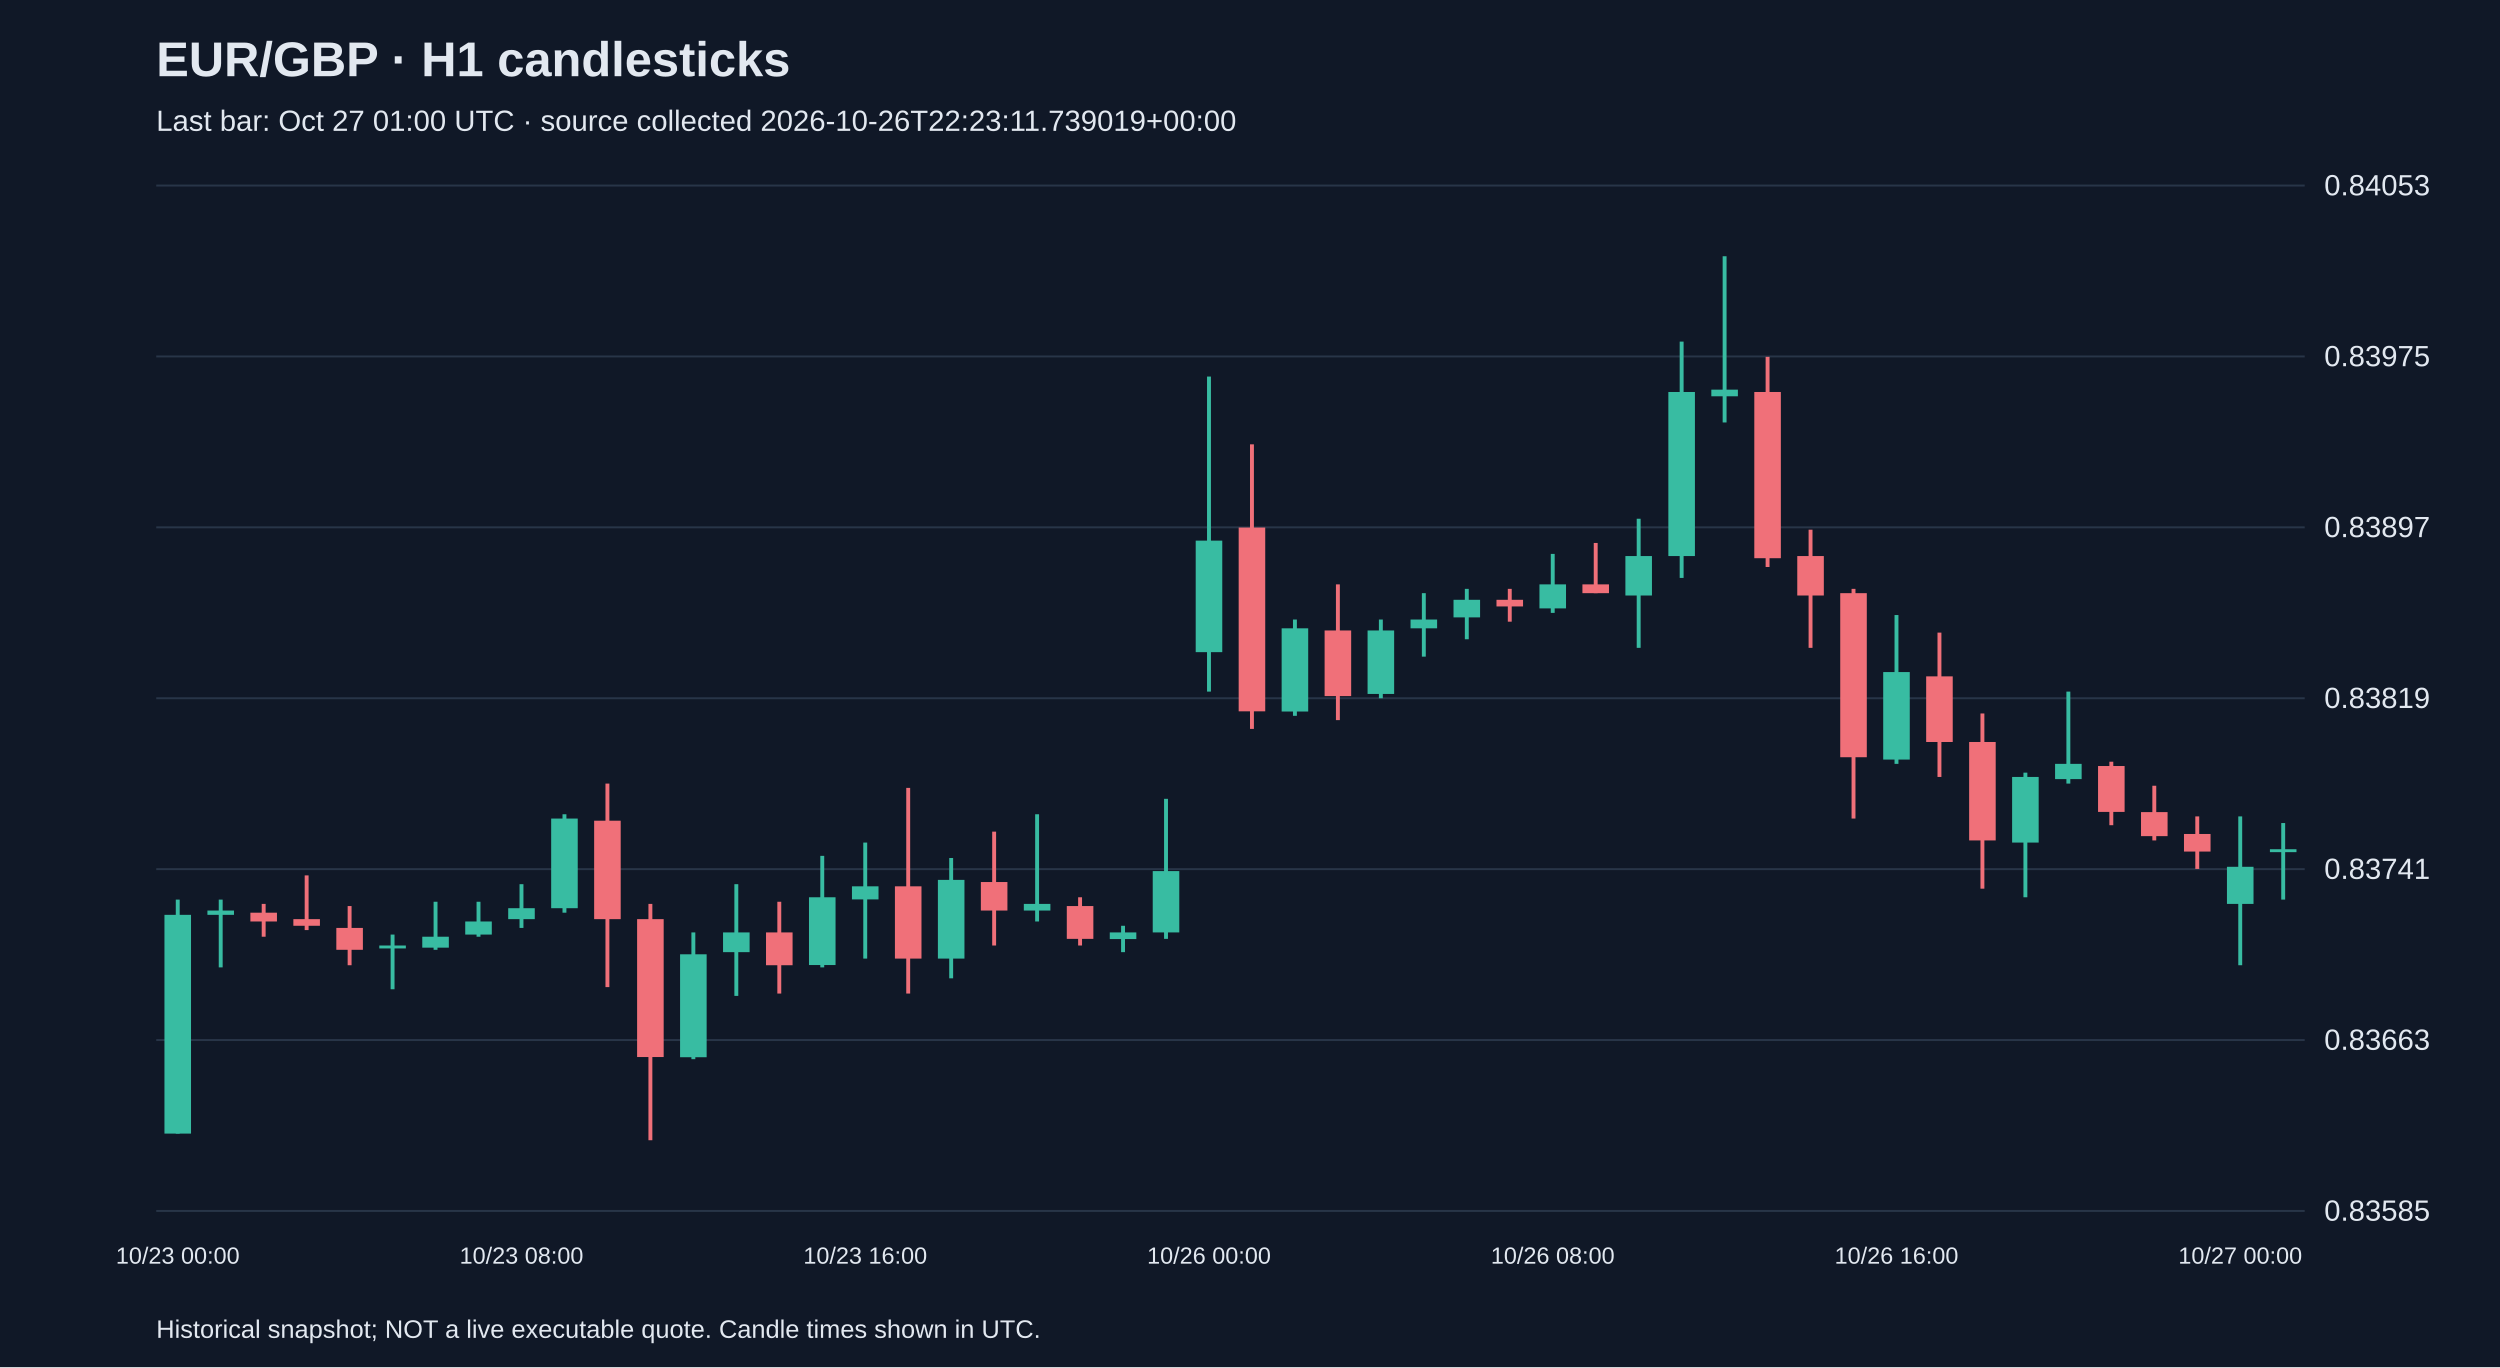
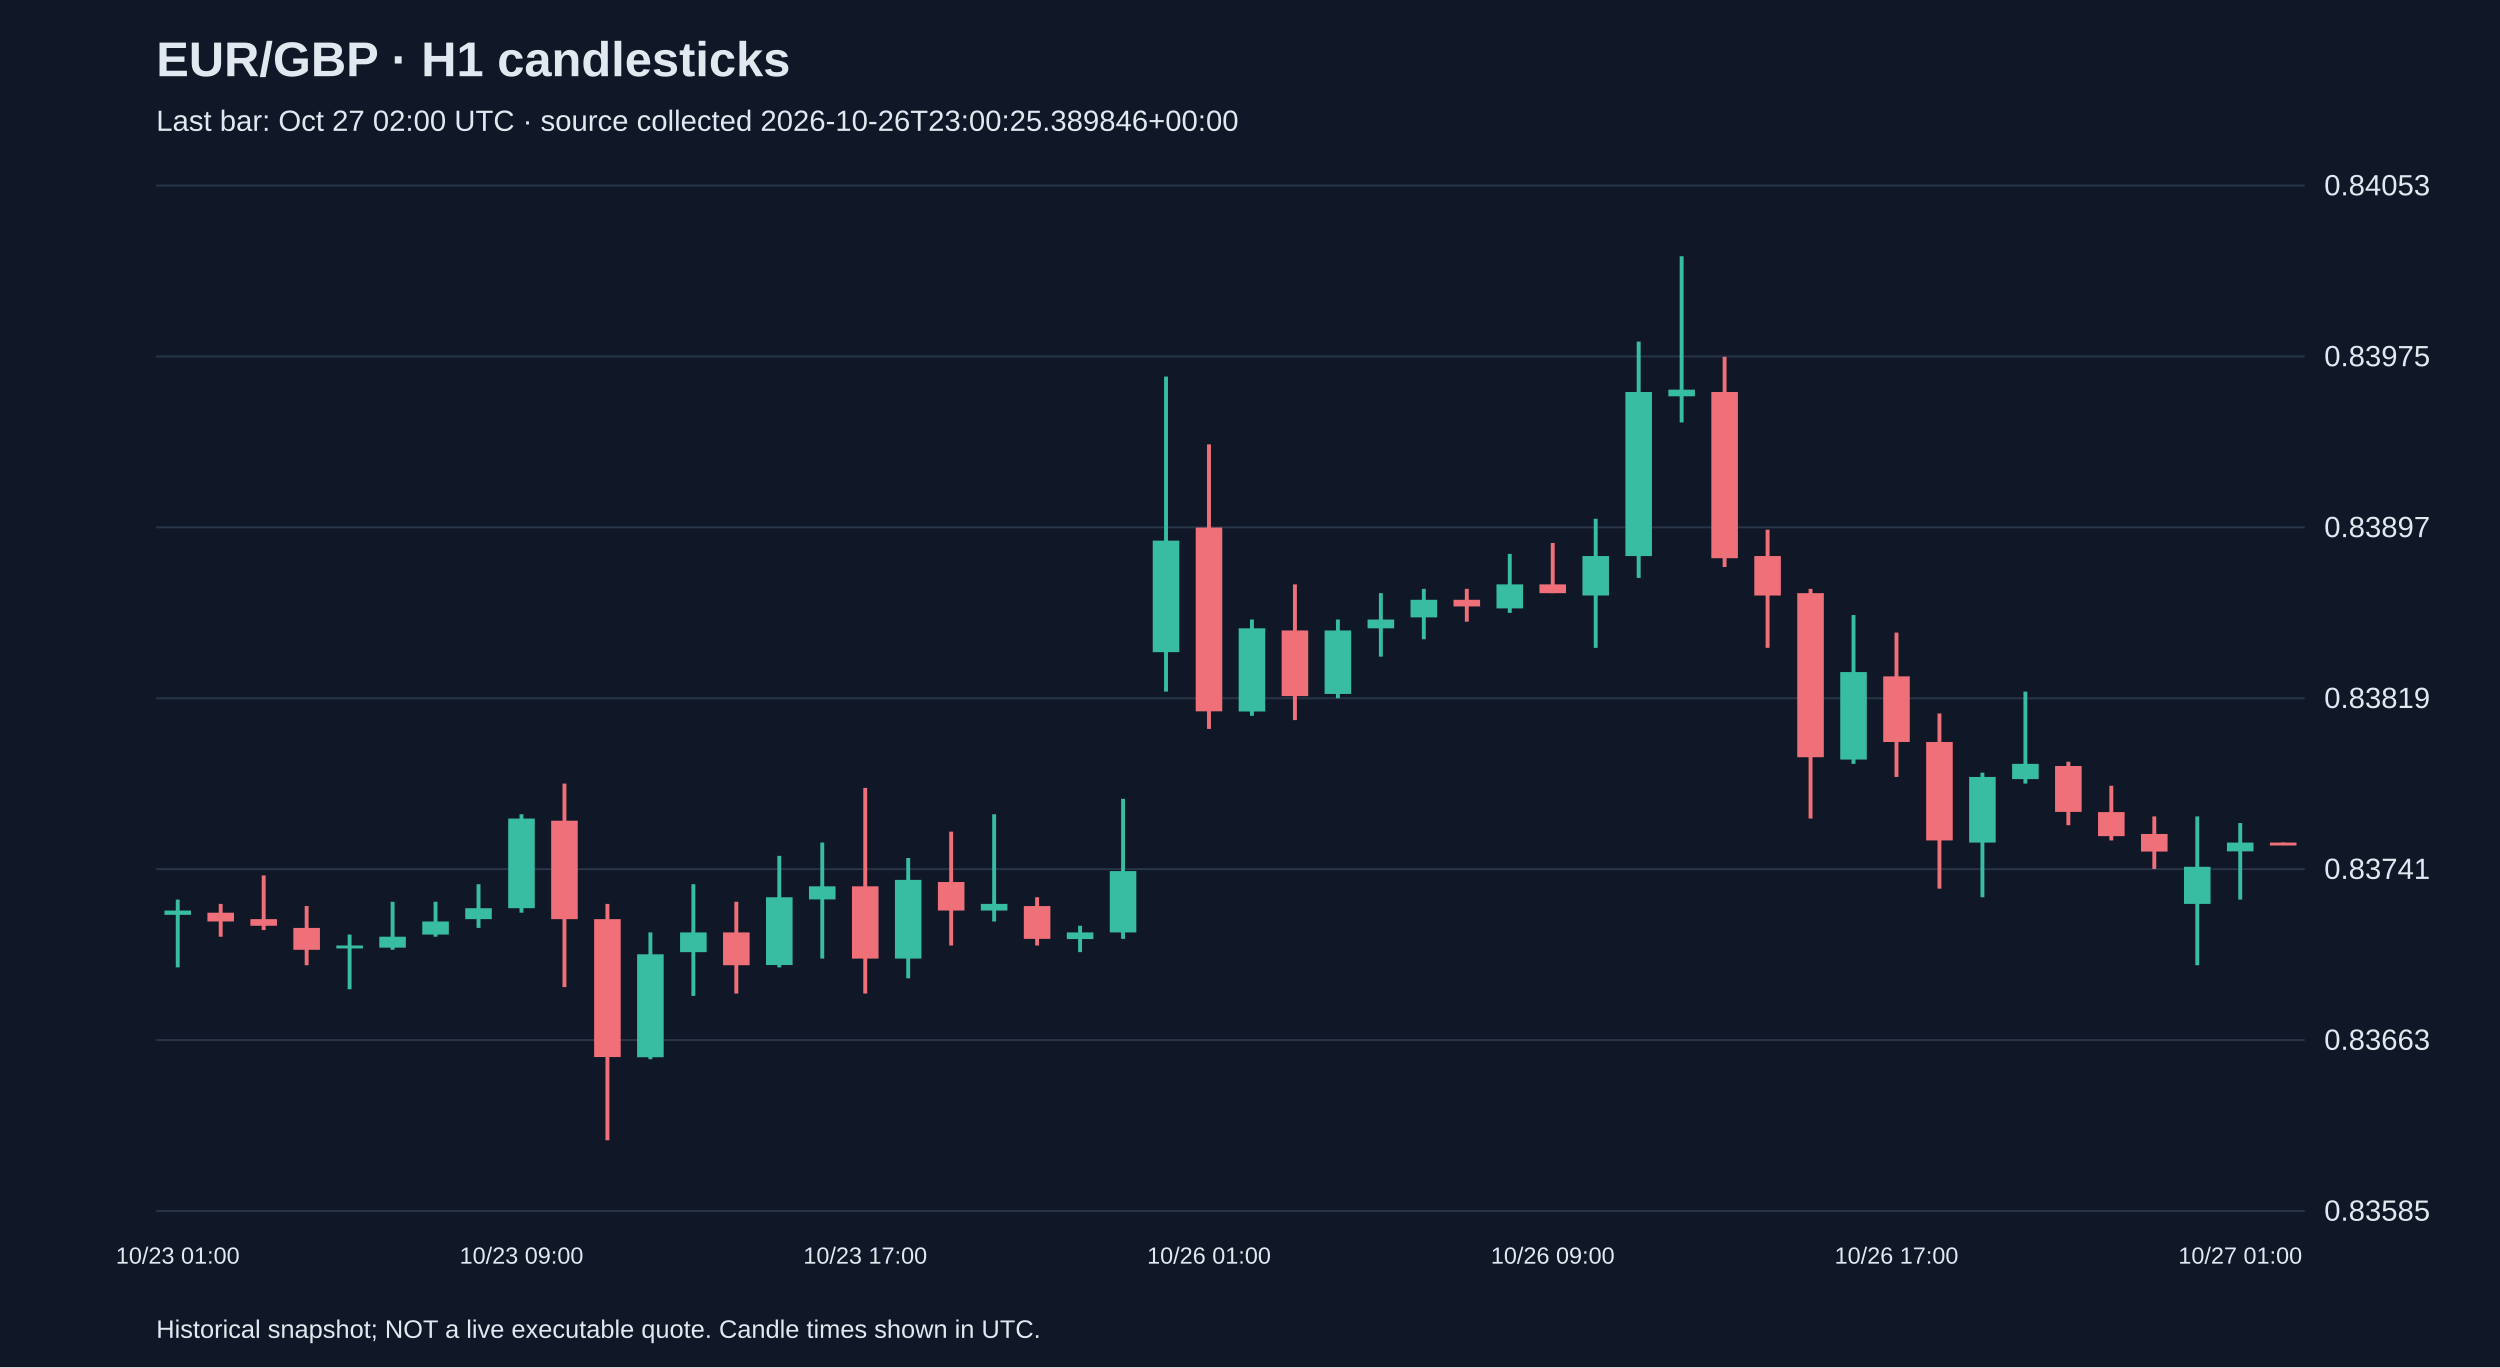
<svg xmlns="http://www.w3.org/2000/svg" viewBox="0 0 1280 700">
  <rect width="100%" height="100%" fill="#101827" />
  <style>text{font-family:Arial,sans-serif;fill:#e2e8f0}</style>
  <text x="80" y="39" font-size="25" font-weight="bold">EUR/GBP · H1 candlesticks</text>
-   <text x="80" y="67" font-size="15" fill="#a6b1c5">Last bar: Oct 27 01:00 UTC · source collected 2026-10-26T22:23:11.739019+00:00</text>
+   <text x="80" y="67" font-size="15" fill="#a6b1c5">Last bar: Oct 27 02:00 UTC · source collected 2026-10-26T23:00:25.389846+00:00</text>
  <line x1="80" y1="620.0" x2="1180" y2="620.0" stroke="#283548" />
  <text x="1190" y="625.0" font-size="15">0.83585</text>
  <line x1="80" y1="532.5" x2="1180" y2="532.5" stroke="#283548" />
  <text x="1190" y="537.5" font-size="15">0.83663</text>
  <line x1="80" y1="445.0" x2="1180" y2="445.0" stroke="#283548" />
  <text x="1190" y="450.0" font-size="15">0.83741</text>
  <line x1="80" y1="357.5" x2="1180" y2="357.5" stroke="#283548" />
  <text x="1190" y="362.5" font-size="15">0.83819</text>
  <line x1="80" y1="270.0" x2="1180" y2="270.0" stroke="#283548" />
  <text x="1190" y="275.0" font-size="15">0.83897</text>
  <line x1="80" y1="182.5" x2="1180" y2="182.5" stroke="#283548" />
  <text x="1190" y="187.5" font-size="15">0.83975</text>
  <line x1="80" y1="95.0" x2="1180" y2="95.0" stroke="#283548" />
  <text x="1190" y="100.0" font-size="15">0.84053</text>
-   <line x1="91.0" y1="460.6" x2="91.0" y2="580.4" stroke="#38bca2" stroke-width="2" />
-   <rect x="84.2" y="468.4" width="13.6" height="112.0" fill="#38bca2" />
-   <text x="91.0" y="647" text-anchor="middle" font-size="12">10/23 00:00</text>
-   <line x1="113.0" y1="460.6" x2="113.0" y2="495.3" stroke="#38bca2" stroke-width="2" />
-   <rect x="106.2" y="466.2" width="13.6" height="2.2" fill="#38bca2" />
-   <line x1="135.0" y1="462.8" x2="135.0" y2="479.6" stroke="#f07079" stroke-width="2" />
-   <rect x="128.2" y="467.3" width="13.6" height="4.5" fill="#f07079" />
-   <line x1="157.0" y1="448.2" x2="157.0" y2="476.2" stroke="#f07079" stroke-width="2" />
-   <rect x="150.2" y="470.6" width="13.6" height="3.4" fill="#f07079" />
-   <line x1="179.0" y1="463.9" x2="179.0" y2="494.2" stroke="#f07079" stroke-width="2" />
-   <rect x="172.2" y="475.1" width="13.6" height="11.2" fill="#f07079" />
-   <line x1="201.0" y1="478.5" x2="201.0" y2="506.5" stroke="#38bca2" stroke-width="2" />
-   <rect x="194.2" y="484.1" width="13.6" height="1.5" fill="#38bca2" />
-   <line x1="223.0" y1="461.7" x2="223.0" y2="486.3" stroke="#38bca2" stroke-width="2" />
-   <rect x="216.2" y="479.6" width="13.6" height="5.6" fill="#38bca2" />
-   <line x1="245.0" y1="461.7" x2="245.0" y2="479.6" stroke="#38bca2" stroke-width="2" />
-   <rect x="238.2" y="471.8" width="13.6" height="6.7" fill="#38bca2" />
-   <line x1="267.0" y1="452.7" x2="267.0" y2="475.1" stroke="#38bca2" stroke-width="2" />
-   <rect x="260.2" y="465.0" width="13.6" height="5.6" fill="#38bca2" />
-   <text x="267.0" y="647" text-anchor="middle" font-size="12">10/23 08:00</text>
-   <line x1="289.0" y1="416.9" x2="289.0" y2="467.3" stroke="#38bca2" stroke-width="2" />
-   <rect x="282.2" y="419.1" width="13.6" height="45.9" fill="#38bca2" />
-   <line x1="311.0" y1="401.2" x2="311.0" y2="505.4" stroke="#f07079" stroke-width="2" />
-   <rect x="304.2" y="420.2" width="13.6" height="50.4" fill="#f07079" />
-   <line x1="333.0" y1="462.8" x2="333.0" y2="583.8" stroke="#f07079" stroke-width="2" />
-   <rect x="326.2" y="470.6" width="13.6" height="70.6" fill="#f07079" />
-   <line x1="355.0" y1="477.4" x2="355.0" y2="542.3" stroke="#38bca2" stroke-width="2" />
-   <rect x="348.2" y="488.6" width="13.6" height="52.7" fill="#38bca2" />
-   <line x1="377.0" y1="452.7" x2="377.0" y2="509.9" stroke="#38bca2" stroke-width="2" />
-   <rect x="370.2" y="477.4" width="13.6" height="10.1" fill="#38bca2" />
-   <line x1="399.0" y1="461.7" x2="399.0" y2="508.7" stroke="#f07079" stroke-width="2" />
-   <rect x="392.2" y="477.4" width="13.6" height="16.8" fill="#f07079" />
-   <line x1="421.0" y1="438.2" x2="421.0" y2="495.3" stroke="#38bca2" stroke-width="2" />
-   <rect x="414.2" y="459.4" width="13.6" height="34.7" fill="#38bca2" />
-   <line x1="443.0" y1="431.4" x2="443.0" y2="490.8" stroke="#38bca2" stroke-width="2" />
-   <rect x="436.2" y="453.8" width="13.6" height="6.7" fill="#38bca2" />
-   <text x="443.0" y="647" text-anchor="middle" font-size="12">10/23 16:00</text>
-   <line x1="465.0" y1="403.4" x2="465.0" y2="508.7" stroke="#f07079" stroke-width="2" />
-   <rect x="458.2" y="453.8" width="13.6" height="37.0" fill="#f07079" />
-   <line x1="487.0" y1="439.3" x2="487.0" y2="500.9" stroke="#38bca2" stroke-width="2" />
-   <rect x="480.2" y="450.5" width="13.6" height="40.3" fill="#38bca2" />
-   <line x1="509.0" y1="425.8" x2="509.0" y2="484.1" stroke="#f07079" stroke-width="2" />
-   <rect x="502.2" y="451.6" width="13.6" height="14.6" fill="#f07079" />
-   <line x1="531.0" y1="416.9" x2="531.0" y2="471.8" stroke="#38bca2" stroke-width="2" />
-   <rect x="524.2" y="462.8" width="13.6" height="3.4" fill="#38bca2" />
-   <line x1="553.0" y1="459.4" x2="553.0" y2="484.1" stroke="#f07079" stroke-width="2" />
-   <rect x="546.2" y="463.9" width="13.6" height="16.8" fill="#f07079" />
-   <line x1="575.0" y1="474.0" x2="575.0" y2="487.5" stroke="#38bca2" stroke-width="2" />
-   <rect x="568.2" y="477.4" width="13.6" height="3.4" fill="#38bca2" />
-   <line x1="597.0" y1="409.0" x2="597.0" y2="480.7" stroke="#38bca2" stroke-width="2" />
-   <rect x="590.2" y="446.0" width="13.6" height="31.4" fill="#38bca2" />
-   <line x1="619.0" y1="192.8" x2="619.0" y2="354.1" stroke="#38bca2" stroke-width="2" />
-   <rect x="612.2" y="276.8" width="13.6" height="57.1" fill="#38bca2" />
-   <text x="619.0" y="647" text-anchor="middle" font-size="12">10/26 00:00</text>
-   <line x1="641.0" y1="227.5" x2="641.0" y2="373.2" stroke="#f07079" stroke-width="2" />
-   <rect x="634.2" y="270.1" width="13.6" height="94.1" fill="#f07079" />
-   <line x1="663.0" y1="317.2" x2="663.0" y2="366.5" stroke="#38bca2" stroke-width="2" />
-   <rect x="656.2" y="321.7" width="13.6" height="42.6" fill="#38bca2" />
-   <line x1="685.0" y1="299.2" x2="685.0" y2="368.7" stroke="#f07079" stroke-width="2" />
-   <rect x="678.2" y="322.8" width="13.6" height="33.6" fill="#f07079" />
-   <line x1="707.0" y1="317.2" x2="707.0" y2="357.5" stroke="#38bca2" stroke-width="2" />
-   <rect x="700.2" y="322.8" width="13.6" height="32.5" fill="#38bca2" />
-   <line x1="729.0" y1="303.7" x2="729.0" y2="336.2" stroke="#38bca2" stroke-width="2" />
-   <rect x="722.2" y="317.2" width="13.6" height="4.5" fill="#38bca2" />
-   <line x1="751.0" y1="301.5" x2="751.0" y2="327.3" stroke="#38bca2" stroke-width="2" />
-   <rect x="744.2" y="307.1" width="13.6" height="9.0" fill="#38bca2" />
-   <line x1="773.0" y1="301.5" x2="773.0" y2="318.3" stroke="#f07079" stroke-width="2" />
-   <rect x="766.2" y="307.1" width="13.6" height="3.4" fill="#f07079" />
-   <line x1="795.0" y1="283.6" x2="795.0" y2="313.8" stroke="#38bca2" stroke-width="2" />
-   <rect x="788.2" y="299.2" width="13.6" height="12.3" fill="#38bca2" />
-   <text x="795.0" y="647" text-anchor="middle" font-size="12">10/26 08:00</text>
-   <line x1="817.0" y1="278.0" x2="817.0" y2="303.7" stroke="#f07079" stroke-width="2" />
-   <rect x="810.2" y="299.2" width="13.6" height="4.5" fill="#f07079" />
-   <line x1="839.0" y1="265.6" x2="839.0" y2="331.7" stroke="#38bca2" stroke-width="2" />
-   <rect x="832.2" y="284.7" width="13.6" height="20.2" fill="#38bca2" />
-   <line x1="861.0" y1="174.9" x2="861.0" y2="295.9" stroke="#38bca2" stroke-width="2" />
-   <rect x="854.2" y="200.7" width="13.6" height="84.0" fill="#38bca2" />
-   <line x1="883.0" y1="131.2" x2="883.0" y2="216.3" stroke="#38bca2" stroke-width="2" />
-   <rect x="876.2" y="199.5" width="13.6" height="3.4" fill="#38bca2" />
-   <line x1="905.0" y1="182.7" x2="905.0" y2="290.3" stroke="#f07079" stroke-width="2" />
-   <rect x="898.2" y="200.7" width="13.6" height="85.1" fill="#f07079" />
-   <line x1="927.0" y1="271.2" x2="927.0" y2="331.7" stroke="#f07079" stroke-width="2" />
-   <rect x="920.2" y="284.7" width="13.6" height="20.2" fill="#f07079" />
-   <line x1="949.0" y1="301.5" x2="949.0" y2="419.1" stroke="#f07079" stroke-width="2" />
-   <rect x="942.2" y="303.7" width="13.6" height="84.0" fill="#f07079" />
-   <line x1="971.0" y1="314.9" x2="971.0" y2="391.1" stroke="#38bca2" stroke-width="2" />
-   <rect x="964.2" y="344.1" width="13.6" height="44.8" fill="#38bca2" />
-   <text x="971.0" y="647" text-anchor="middle" font-size="12">10/26 16:00</text>
-   <line x1="993.0" y1="323.9" x2="993.0" y2="397.8" stroke="#f07079" stroke-width="2" />
-   <rect x="986.2" y="346.3" width="13.6" height="33.6" fill="#f07079" />
-   <line x1="1015.0" y1="365.3" x2="1015.0" y2="455.0" stroke="#f07079" stroke-width="2" />
-   <rect x="1008.2" y="379.9" width="13.6" height="50.4" fill="#f07079" />
-   <line x1="1037.0" y1="395.6" x2="1037.0" y2="459.4" stroke="#38bca2" stroke-width="2" />
-   <rect x="1030.2" y="397.8" width="13.6" height="33.6" fill="#38bca2" />
-   <line x1="1059.0" y1="354.1" x2="1059.0" y2="401.2" stroke="#38bca2" stroke-width="2" />
-   <rect x="1052.2" y="391.1" width="13.6" height="7.8" fill="#38bca2" />
-   <line x1="1081.0" y1="390.0" x2="1081.0" y2="422.5" stroke="#f07079" stroke-width="2" />
-   <rect x="1074.2" y="392.2" width="13.6" height="23.5" fill="#f07079" />
-   <line x1="1103.0" y1="402.3" x2="1103.0" y2="430.3" stroke="#f07079" stroke-width="2" />
-   <rect x="1096.2" y="415.8" width="13.6" height="12.3" fill="#f07079" />
-   <line x1="1125.0" y1="418.0" x2="1125.0" y2="444.9" stroke="#f07079" stroke-width="2" />
-   <rect x="1118.2" y="427.0" width="13.6" height="9.0" fill="#f07079" />
-   <line x1="1147.0" y1="418.0" x2="1147.0" y2="494.2" stroke="#38bca2" stroke-width="2" />
-   <rect x="1140.2" y="443.8" width="13.6" height="19.0" fill="#38bca2" />
-   <text x="1147.0" y="647" text-anchor="middle" font-size="12">10/27 00:00</text>
-   <line x1="1169.0" y1="421.4" x2="1169.0" y2="460.6" stroke="#38bca2" stroke-width="2" />
-   <rect x="1162.2" y="434.8" width="13.6" height="1.5" fill="#38bca2" />
+   <line x1="91.0" y1="460.6" x2="91.0" y2="495.3" stroke="#38bca2" stroke-width="2" />
+   <rect x="84.2" y="466.2" width="13.6" height="2.2" fill="#38bca2" />
+   <text x="91.0" y="647" text-anchor="middle" font-size="12">10/23 01:00</text>
+   <line x1="113.0" y1="462.8" x2="113.0" y2="479.6" stroke="#f07079" stroke-width="2" />
+   <rect x="106.2" y="467.3" width="13.6" height="4.5" fill="#f07079" />
+   <line x1="135.0" y1="448.2" x2="135.0" y2="476.2" stroke="#f07079" stroke-width="2" />
+   <rect x="128.2" y="470.6" width="13.6" height="3.4" fill="#f07079" />
+   <line x1="157.0" y1="463.9" x2="157.0" y2="494.2" stroke="#f07079" stroke-width="2" />
+   <rect x="150.2" y="475.1" width="13.6" height="11.2" fill="#f07079" />
+   <line x1="179.0" y1="478.5" x2="179.0" y2="506.5" stroke="#38bca2" stroke-width="2" />
+   <rect x="172.2" y="484.1" width="13.6" height="1.5" fill="#38bca2" />
+   <line x1="201.0" y1="461.7" x2="201.0" y2="486.3" stroke="#38bca2" stroke-width="2" />
+   <rect x="194.2" y="479.6" width="13.6" height="5.6" fill="#38bca2" />
+   <line x1="223.0" y1="461.7" x2="223.0" y2="479.6" stroke="#38bca2" stroke-width="2" />
+   <rect x="216.2" y="471.8" width="13.6" height="6.7" fill="#38bca2" />
+   <line x1="245.0" y1="452.7" x2="245.0" y2="475.1" stroke="#38bca2" stroke-width="2" />
+   <rect x="238.2" y="465.0" width="13.6" height="5.6" fill="#38bca2" />
+   <line x1="267.0" y1="416.9" x2="267.0" y2="467.3" stroke="#38bca2" stroke-width="2" />
+   <rect x="260.2" y="419.1" width="13.6" height="45.9" fill="#38bca2" />
+   <text x="267.0" y="647" text-anchor="middle" font-size="12">10/23 09:00</text>
+   <line x1="289.0" y1="401.2" x2="289.0" y2="505.4" stroke="#f07079" stroke-width="2" />
+   <rect x="282.2" y="420.2" width="13.6" height="50.4" fill="#f07079" />
+   <line x1="311.0" y1="462.8" x2="311.0" y2="583.8" stroke="#f07079" stroke-width="2" />
+   <rect x="304.2" y="470.6" width="13.6" height="70.6" fill="#f07079" />
+   <line x1="333.0" y1="477.4" x2="333.0" y2="542.3" stroke="#38bca2" stroke-width="2" />
+   <rect x="326.2" y="488.6" width="13.6" height="52.7" fill="#38bca2" />
+   <line x1="355.0" y1="452.7" x2="355.0" y2="509.9" stroke="#38bca2" stroke-width="2" />
+   <rect x="348.2" y="477.4" width="13.6" height="10.1" fill="#38bca2" />
+   <line x1="377.0" y1="461.7" x2="377.0" y2="508.7" stroke="#f07079" stroke-width="2" />
+   <rect x="370.2" y="477.4" width="13.6" height="16.8" fill="#f07079" />
+   <line x1="399.0" y1="438.2" x2="399.0" y2="495.3" stroke="#38bca2" stroke-width="2" />
+   <rect x="392.2" y="459.4" width="13.6" height="34.7" fill="#38bca2" />
+   <line x1="421.0" y1="431.4" x2="421.0" y2="490.8" stroke="#38bca2" stroke-width="2" />
+   <rect x="414.2" y="453.8" width="13.6" height="6.7" fill="#38bca2" />
+   <line x1="443.0" y1="403.4" x2="443.0" y2="508.7" stroke="#f07079" stroke-width="2" />
+   <rect x="436.2" y="453.8" width="13.6" height="37.0" fill="#f07079" />
+   <text x="443.0" y="647" text-anchor="middle" font-size="12">10/23 17:00</text>
+   <line x1="465.0" y1="439.3" x2="465.0" y2="500.9" stroke="#38bca2" stroke-width="2" />
+   <rect x="458.2" y="450.5" width="13.6" height="40.3" fill="#38bca2" />
+   <line x1="487.0" y1="425.8" x2="487.0" y2="484.1" stroke="#f07079" stroke-width="2" />
+   <rect x="480.2" y="451.6" width="13.6" height="14.6" fill="#f07079" />
+   <line x1="509.0" y1="416.9" x2="509.0" y2="471.8" stroke="#38bca2" stroke-width="2" />
+   <rect x="502.2" y="462.8" width="13.6" height="3.4" fill="#38bca2" />
+   <line x1="531.0" y1="459.4" x2="531.0" y2="484.1" stroke="#f07079" stroke-width="2" />
+   <rect x="524.2" y="463.9" width="13.6" height="16.8" fill="#f07079" />
+   <line x1="553.0" y1="474.0" x2="553.0" y2="487.5" stroke="#38bca2" stroke-width="2" />
+   <rect x="546.2" y="477.4" width="13.6" height="3.4" fill="#38bca2" />
+   <line x1="575.0" y1="409.0" x2="575.0" y2="480.7" stroke="#38bca2" stroke-width="2" />
+   <rect x="568.2" y="446.0" width="13.6" height="31.4" fill="#38bca2" />
+   <line x1="597.0" y1="192.8" x2="597.0" y2="354.1" stroke="#38bca2" stroke-width="2" />
+   <rect x="590.2" y="276.8" width="13.6" height="57.1" fill="#38bca2" />
+   <line x1="619.0" y1="227.5" x2="619.0" y2="373.2" stroke="#f07079" stroke-width="2" />
+   <rect x="612.2" y="270.1" width="13.6" height="94.1" fill="#f07079" />
+   <text x="619.0" y="647" text-anchor="middle" font-size="12">10/26 01:00</text>
+   <line x1="641.0" y1="317.2" x2="641.0" y2="366.5" stroke="#38bca2" stroke-width="2" />
+   <rect x="634.2" y="321.7" width="13.6" height="42.6" fill="#38bca2" />
+   <line x1="663.0" y1="299.2" x2="663.0" y2="368.7" stroke="#f07079" stroke-width="2" />
+   <rect x="656.2" y="322.8" width="13.6" height="33.6" fill="#f07079" />
+   <line x1="685.0" y1="317.2" x2="685.0" y2="357.5" stroke="#38bca2" stroke-width="2" />
+   <rect x="678.2" y="322.8" width="13.6" height="32.5" fill="#38bca2" />
+   <line x1="707.0" y1="303.7" x2="707.0" y2="336.2" stroke="#38bca2" stroke-width="2" />
+   <rect x="700.2" y="317.2" width="13.6" height="4.5" fill="#38bca2" />
+   <line x1="729.0" y1="301.5" x2="729.0" y2="327.3" stroke="#38bca2" stroke-width="2" />
+   <rect x="722.2" y="307.1" width="13.6" height="9.0" fill="#38bca2" />
+   <line x1="751.0" y1="301.5" x2="751.0" y2="318.3" stroke="#f07079" stroke-width="2" />
+   <rect x="744.2" y="307.1" width="13.6" height="3.4" fill="#f07079" />
+   <line x1="773.0" y1="283.6" x2="773.0" y2="313.8" stroke="#38bca2" stroke-width="2" />
+   <rect x="766.2" y="299.2" width="13.6" height="12.3" fill="#38bca2" />
+   <line x1="795.0" y1="278.0" x2="795.0" y2="303.7" stroke="#f07079" stroke-width="2" />
+   <rect x="788.2" y="299.2" width="13.6" height="4.5" fill="#f07079" />
+   <text x="795.0" y="647" text-anchor="middle" font-size="12">10/26 09:00</text>
+   <line x1="817.0" y1="265.6" x2="817.0" y2="331.7" stroke="#38bca2" stroke-width="2" />
+   <rect x="810.2" y="284.7" width="13.6" height="20.2" fill="#38bca2" />
+   <line x1="839.0" y1="174.9" x2="839.0" y2="295.9" stroke="#38bca2" stroke-width="2" />
+   <rect x="832.2" y="200.7" width="13.6" height="84.0" fill="#38bca2" />
+   <line x1="861.0" y1="131.2" x2="861.0" y2="216.3" stroke="#38bca2" stroke-width="2" />
+   <rect x="854.2" y="199.5" width="13.6" height="3.4" fill="#38bca2" />
+   <line x1="883.0" y1="182.7" x2="883.0" y2="290.3" stroke="#f07079" stroke-width="2" />
+   <rect x="876.2" y="200.7" width="13.6" height="85.1" fill="#f07079" />
+   <line x1="905.0" y1="271.2" x2="905.0" y2="331.7" stroke="#f07079" stroke-width="2" />
+   <rect x="898.2" y="284.7" width="13.6" height="20.2" fill="#f07079" />
+   <line x1="927.0" y1="301.5" x2="927.0" y2="419.1" stroke="#f07079" stroke-width="2" />
+   <rect x="920.2" y="303.7" width="13.6" height="84.0" fill="#f07079" />
+   <line x1="949.0" y1="314.9" x2="949.0" y2="391.1" stroke="#38bca2" stroke-width="2" />
+   <rect x="942.2" y="344.1" width="13.6" height="44.8" fill="#38bca2" />
+   <line x1="971.0" y1="323.9" x2="971.0" y2="397.8" stroke="#f07079" stroke-width="2" />
+   <rect x="964.2" y="346.3" width="13.6" height="33.6" fill="#f07079" />
+   <text x="971.0" y="647" text-anchor="middle" font-size="12">10/26 17:00</text>
+   <line x1="993.0" y1="365.3" x2="993.0" y2="455.0" stroke="#f07079" stroke-width="2" />
+   <rect x="986.2" y="379.9" width="13.6" height="50.4" fill="#f07079" />
+   <line x1="1015.0" y1="395.6" x2="1015.0" y2="459.4" stroke="#38bca2" stroke-width="2" />
+   <rect x="1008.2" y="397.8" width="13.6" height="33.6" fill="#38bca2" />
+   <line x1="1037.0" y1="354.1" x2="1037.0" y2="401.2" stroke="#38bca2" stroke-width="2" />
+   <rect x="1030.2" y="391.1" width="13.6" height="7.8" fill="#38bca2" />
+   <line x1="1059.0" y1="390.0" x2="1059.0" y2="422.5" stroke="#f07079" stroke-width="2" />
+   <rect x="1052.2" y="392.2" width="13.6" height="23.5" fill="#f07079" />
+   <line x1="1081.0" y1="402.3" x2="1081.0" y2="430.3" stroke="#f07079" stroke-width="2" />
+   <rect x="1074.2" y="415.8" width="13.6" height="12.3" fill="#f07079" />
+   <line x1="1103.0" y1="418.0" x2="1103.0" y2="444.9" stroke="#f07079" stroke-width="2" />
+   <rect x="1096.2" y="427.0" width="13.6" height="9.0" fill="#f07079" />
+   <line x1="1125.0" y1="418.0" x2="1125.0" y2="494.2" stroke="#38bca2" stroke-width="2" />
+   <rect x="1118.2" y="443.8" width="13.6" height="19.0" fill="#38bca2" />
+   <line x1="1147.0" y1="421.4" x2="1147.0" y2="460.6" stroke="#38bca2" stroke-width="2" />
+   <rect x="1140.2" y="431.4" width="13.6" height="4.5" fill="#38bca2" />
+   <text x="1147.0" y="647" text-anchor="middle" font-size="12">10/27 01:00</text>
+   <line x1="1169.0" y1="431.4" x2="1169.0" y2="432.6" stroke="#f07079" stroke-width="2" />
+   <rect x="1162.2" y="431.4" width="13.6" height="1.5" fill="#f07079" />
  <text x="80" y="685" font-size="13">Historical snapshot; NOT a live executable quote. Candle times shown in UTC.</text>
</svg>
